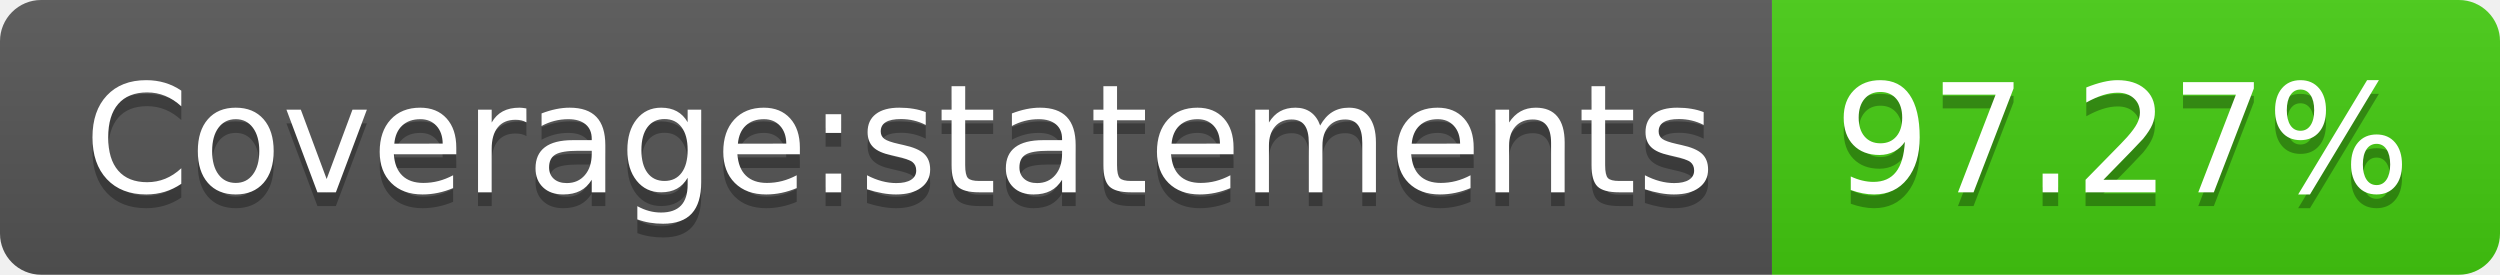
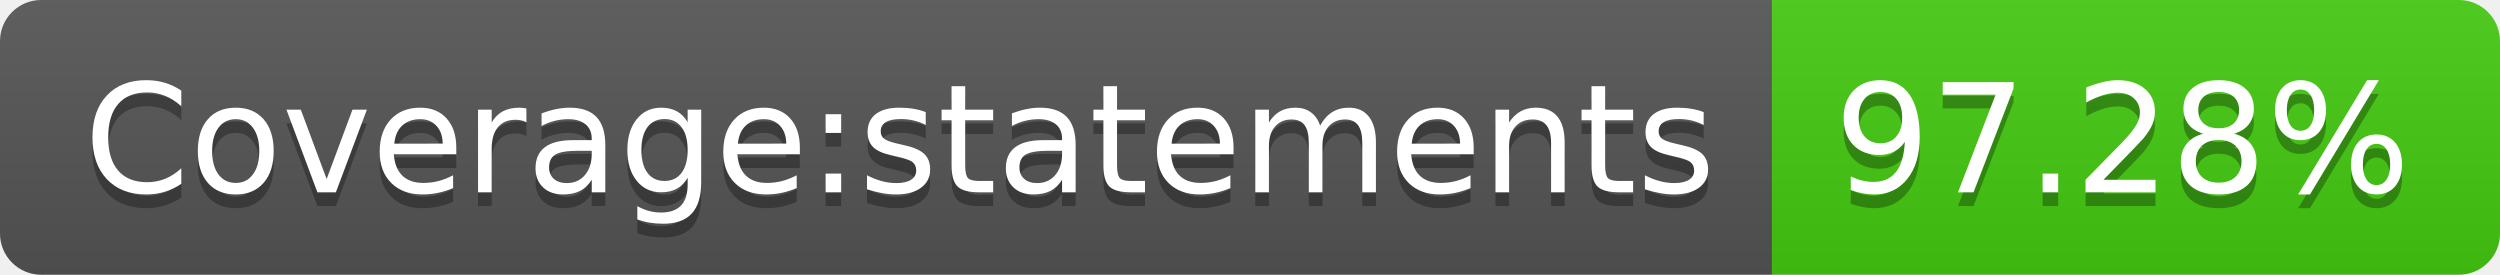
- <svg xmlns="http://www.w3.org/2000/svg" width="182" height="20" role="img" aria-label="Coverage:statements: 97.27%">
+ <svg xmlns="http://www.w3.org/2000/svg" width="182" height="20" role="img" aria-label="Coverage:statements: 97.28%">
  <linearGradient id="s" x2="0" y2="100%">
    <stop offset="0" stop-color="#bbb" stop-opacity=".1" />
    <stop offset="1" stop-opacity=".1" />
  </linearGradient>
  <clipPath id="r">
    <rect width="182" height="20" rx="3" fill="#fff" />
  </clipPath>
  <g clip-path="url(#r)">
    <rect width="129" height="20" fill="#555" />
    <rect x="129" width="53" height="20" fill="#4c1" />
    <rect width="182" height="20" fill="url(#s)" />
  </g>
  <g fill="#fff" text-anchor="middle" font-family="Verdana,Geneva,DejaVu Sans,sans-serif" text-rendering="geometricPrecision" font-size="110">
    <text aria-hidden="true" x="655" y="150" fill="#010101" fill-opacity=".3" transform="scale(.1)" textLength="1190">Coverage:statements</text>
    <text x="655" y="140" transform="scale(.1)" fill="#fff" textLength="1190">Coverage:statements</text>
-     <text aria-hidden="true" x="1545" y="150" fill="#010101" fill-opacity=".3" transform="scale(.1)" textLength="430">97.27%</text>
-     <text x="1545" y="140" transform="scale(.1)" fill="#fff" textLength="430">97.27%</text>
+     <text aria-hidden="true" x="1545" y="150" fill="#010101" fill-opacity=".3" transform="scale(.1)" textLength="430">97.28%</text>
+     <text x="1545" y="140" transform="scale(.1)" fill="#fff" textLength="430">97.28%</text>
  </g>
</svg>
